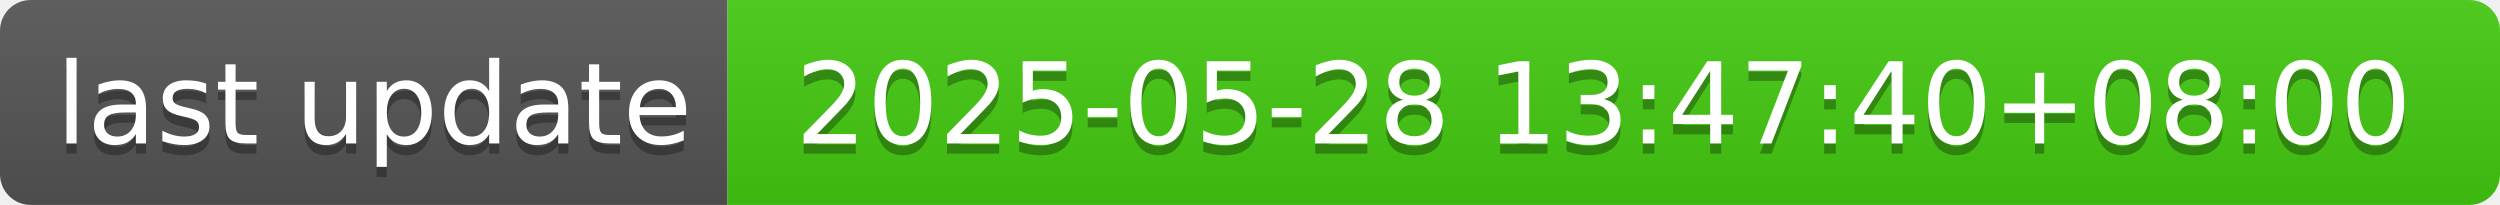
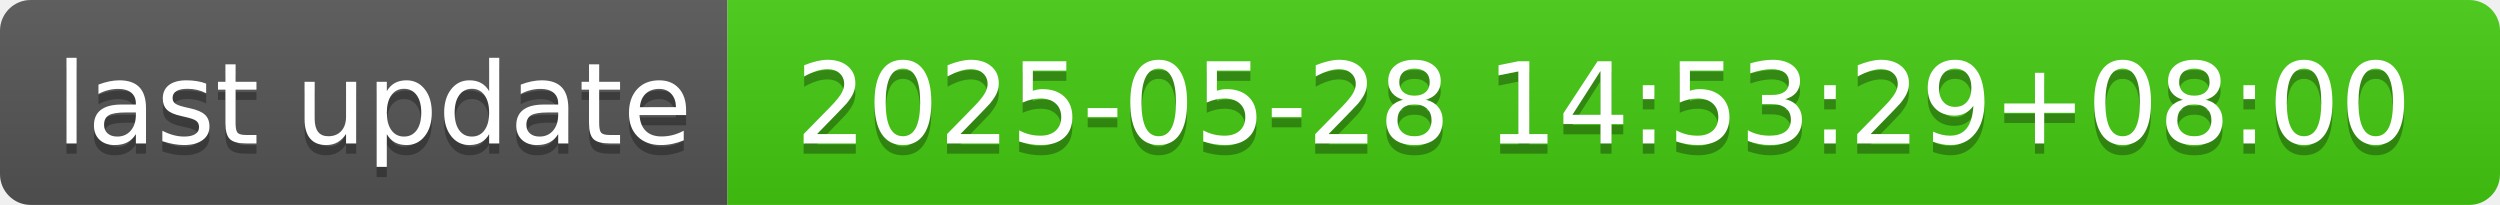
- <svg xmlns="http://www.w3.org/2000/svg" width="244" height="20" role="img" aria-label="last update: 2025-05-28 13:47:40+08:00">
+ <svg xmlns="http://www.w3.org/2000/svg" width="244" height="20" role="img" aria-label="last update: 2025-05-28 14:53:29+08:00">
  <linearGradient id="s" x2="0" y2="100%">
    <stop offset="0" stop-color="#bbb" stop-opacity=".1" />
    <stop offset="1" stop-opacity=".1" />
  </linearGradient>
  <clipPath id="r">
    <rect width="244" height="20" rx="3" fill="#fff" />
  </clipPath>
  <g clip-path="url(#r)">
    <rect width="71" height="20" fill="#555" />
    <rect x="71" width="173" height="20" fill="#4c1" />
    <rect width="244" height="20" fill="url(#s)" />
  </g>
  <g fill="#fff" text-anchor="middle" font-family="Verdana,Geneva,DejaVu Sans,sans-serif" text-rendering="geometricPrecision" font-size="110">
    <text aria-hidden="true" x="365" y="150" fill="#010101" fill-opacity=".3" transform="scale(.1)" textLength="610">last update</text>
    <text x="365" y="140" transform="scale(.1)" fill="#fff" textLength="610">last update</text>
-     <text aria-hidden="true" x="1565" y="150" fill="#010101" fill-opacity=".3" transform="scale(.1)" textLength="1630">2025-05-28 13:47:40+08:00</text>
-     <text x="1565" y="140" transform="scale(.1)" fill="#fff" textLength="1630">2025-05-28 13:47:40+08:00</text>
+     <text aria-hidden="true" x="1565" y="150" fill="#010101" fill-opacity=".3" transform="scale(.1)" textLength="1630">2025-05-28 14:53:29+08:00</text>
+     <text x="1565" y="140" transform="scale(.1)" fill="#fff" textLength="1630">2025-05-28 14:53:29+08:00</text>
  </g>
</svg>
